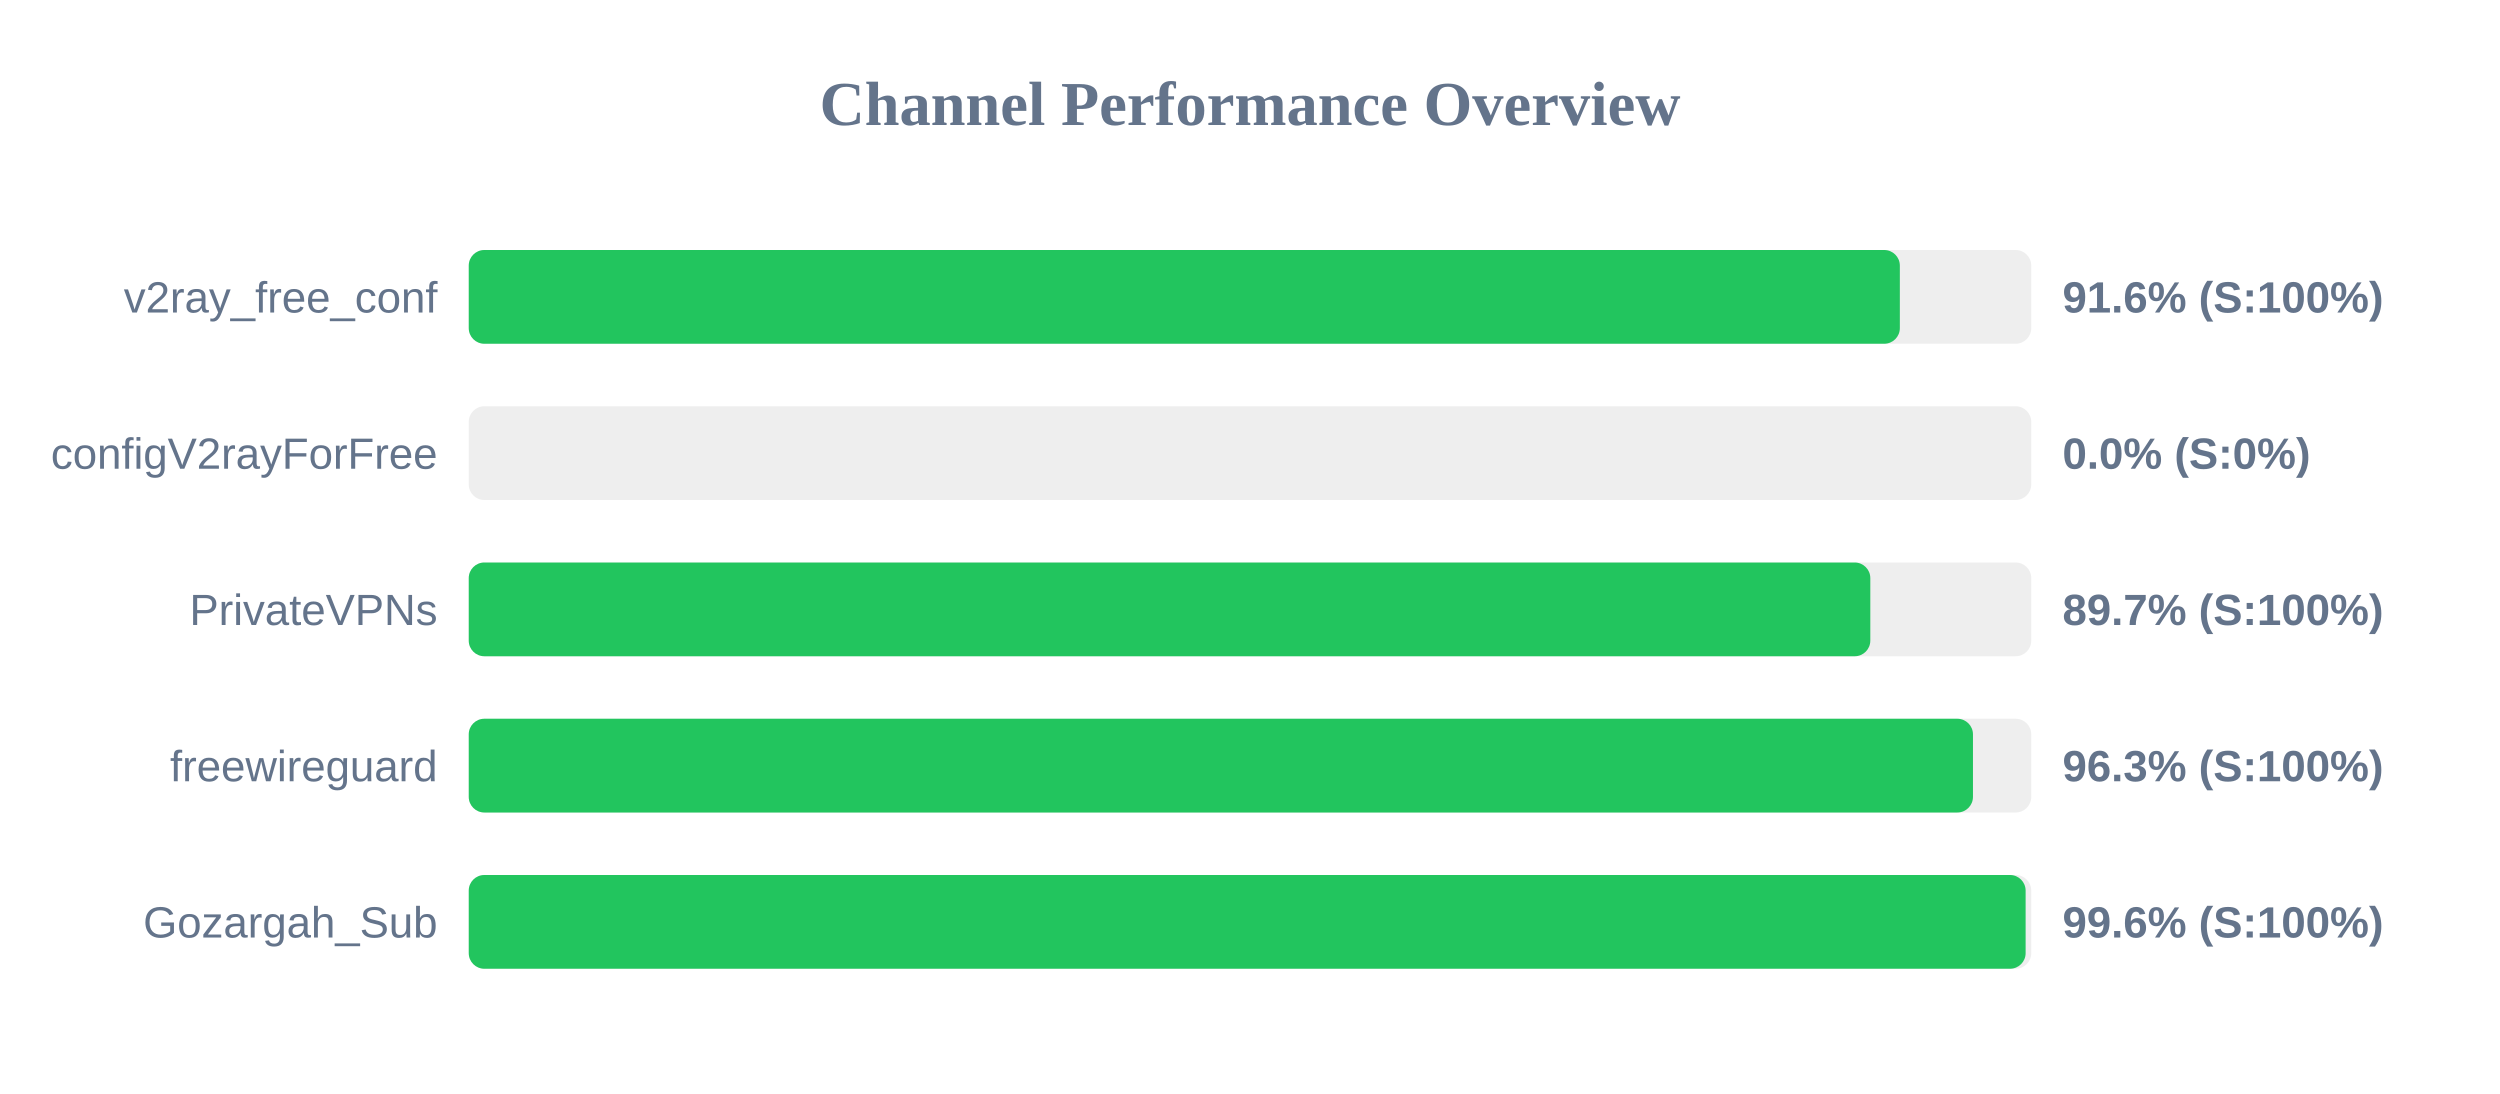
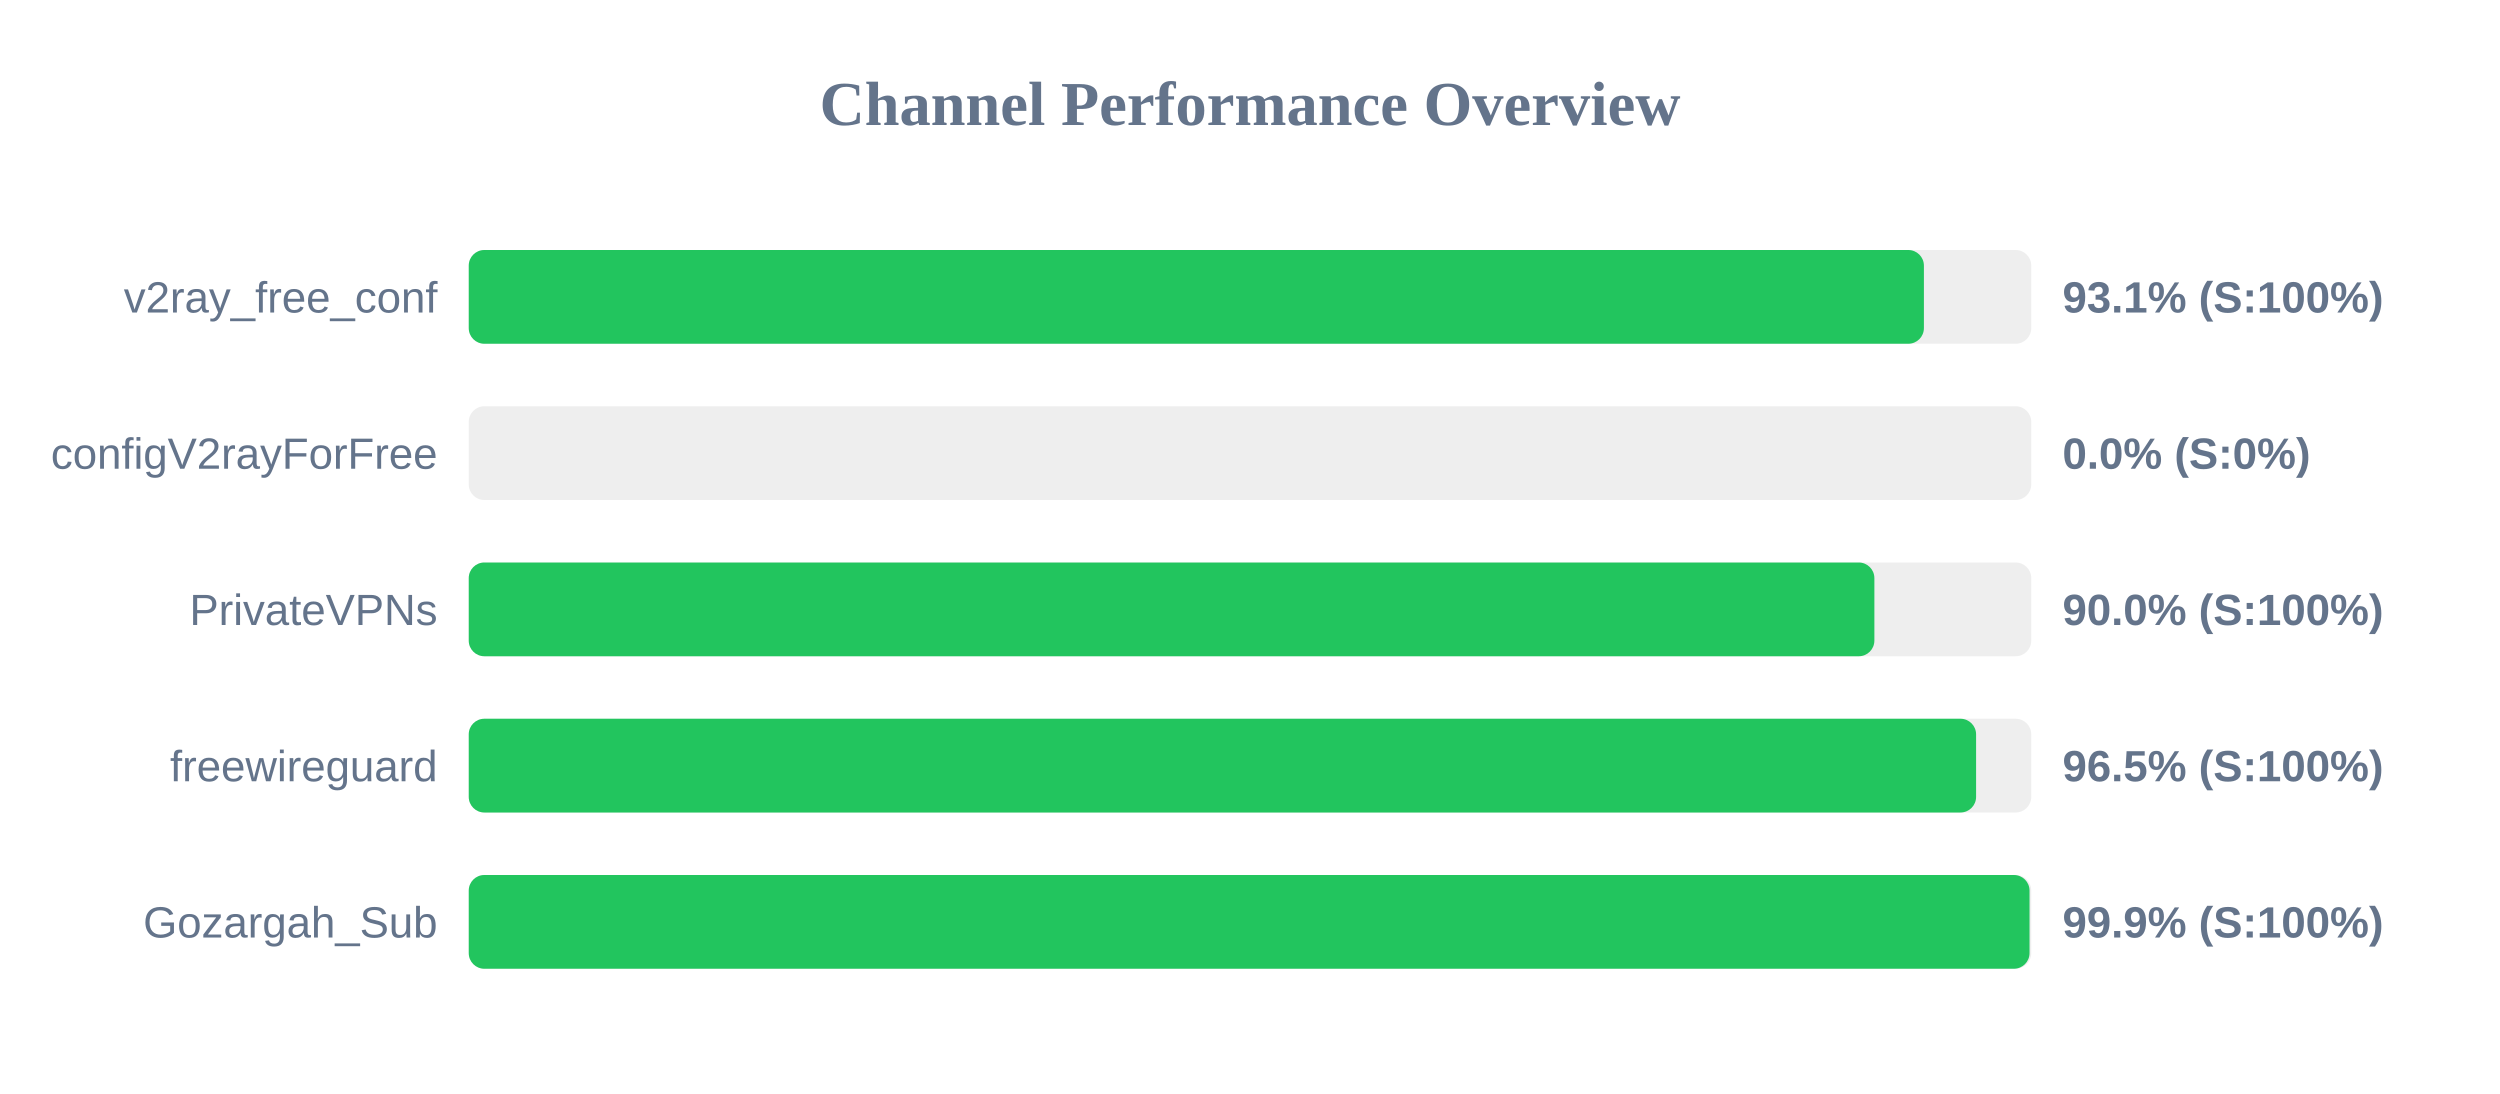
<svg xmlns="http://www.w3.org/2000/svg" width="800" height="350" version="1.1">
  <style>
        .row { font: 14px Arial; fill: #64748b; }
        .score { font: bold 14px Arial; fill: #64748b; }
    </style>
  <text x="400" y="40" text-anchor="middle" font-size="20px" font-weight="bold" fill="#64748b">Channel Performance Overview</text>
  <rect x="150" y="80" width="500" height="30" fill="#eee" rx="5" />
-   <rect x="150" y="80" width="457.95" height="30" fill="#22c55e" rx="5" />
+   <rect x="150" y="80" width="465.65" height="30" fill="#22c55e" rx="5" />
  <text x="140" y="100" text-anchor="end" class="row">v2ray_free_conf</text>
-   <text x="660" y="100" text-anchor="start" class="score">91.6% (S:100%)</text>
+   <text x="660" y="100" text-anchor="start" class="score">93.1% (S:100%)</text>
  <rect x="150" y="130" width="500" height="30" fill="#eee" rx="5" />
  <rect x="150" y="130" width="0.0" height="30" fill="#ef4444" rx="5" />
  <text x="140" y="150" text-anchor="end" class="row">configV2rayForFree</text>
  <text x="660" y="150" text-anchor="start" class="score">0.0% (S:0%)</text>
  <rect x="150" y="180" width="500" height="30" fill="#eee" rx="5" />
-   <rect x="150" y="180" width="448.5" height="30" fill="#22c55e" rx="5" />
+   <rect x="150" y="180" width="449.8" height="30" fill="#22c55e" rx="5" />
  <text x="140" y="200" text-anchor="end" class="row">PrivateVPNs</text>
-   <text x="660" y="200" text-anchor="start" class="score">89.7% (S:100%)</text>
+   <text x="660" y="200" text-anchor="start" class="score">90.0% (S:100%)</text>
  <rect x="150" y="230" width="500" height="30" fill="#eee" rx="5" />
-   <rect x="150" y="230" width="481.35" height="30" fill="#22c55e" rx="5" />
+   <rect x="150" y="230" width="482.35" height="30" fill="#22c55e" rx="5" />
  <text x="140" y="250" text-anchor="end" class="row">freewireguard</text>
-   <text x="660" y="250" text-anchor="start" class="score">96.3% (S:100%)</text>
+   <text x="660" y="250" text-anchor="start" class="score">96.5% (S:100%)</text>
  <rect x="150" y="280" width="500" height="30" fill="#eee" rx="5" />
-   <rect x="150" y="280" width="498.2" height="30" fill="#22c55e" rx="5" />
+   <rect x="150" y="280" width="499.45" height="30" fill="#22c55e" rx="5" />
  <text x="140" y="300" text-anchor="end" class="row">Gozargah_Sub</text>
-   <text x="660" y="300" text-anchor="start" class="score">99.6% (S:100%)</text>
+   <text x="660" y="300" text-anchor="start" class="score">99.9% (S:100%)</text>
</svg>
